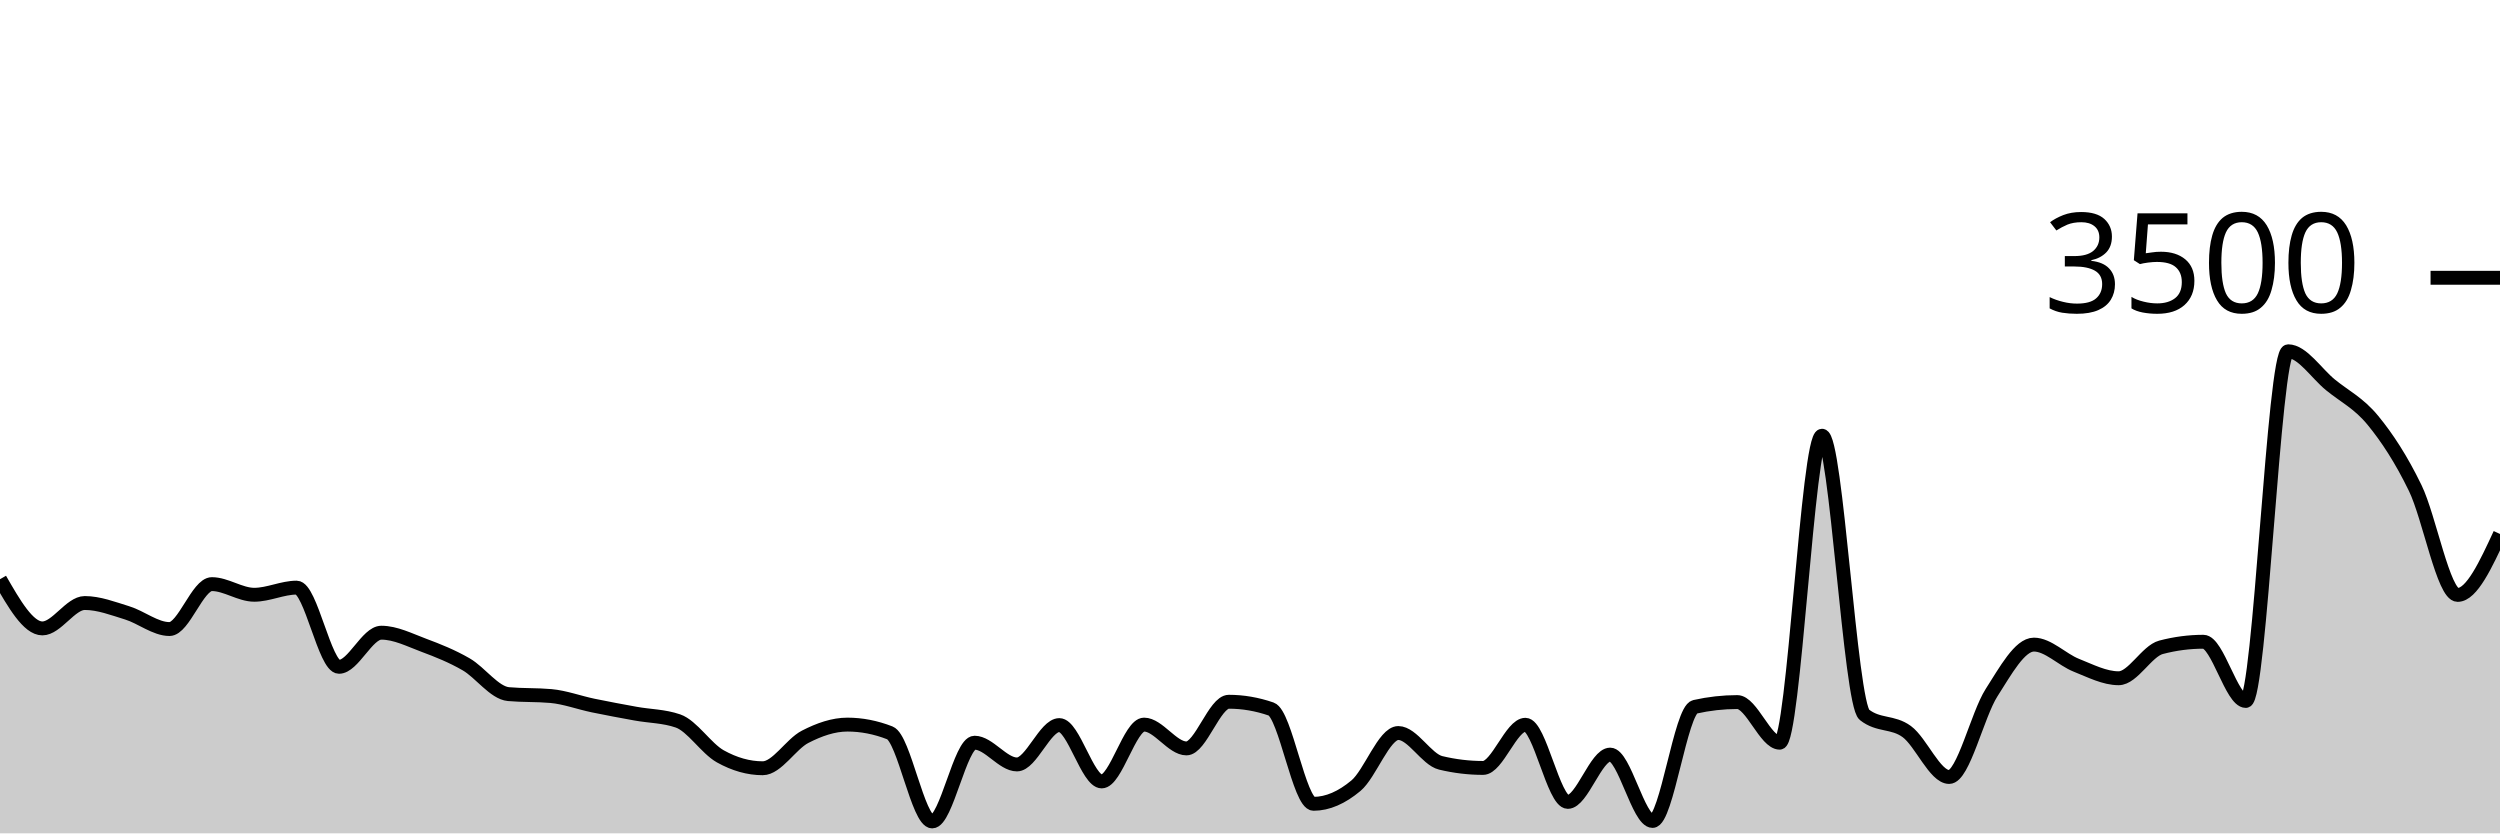
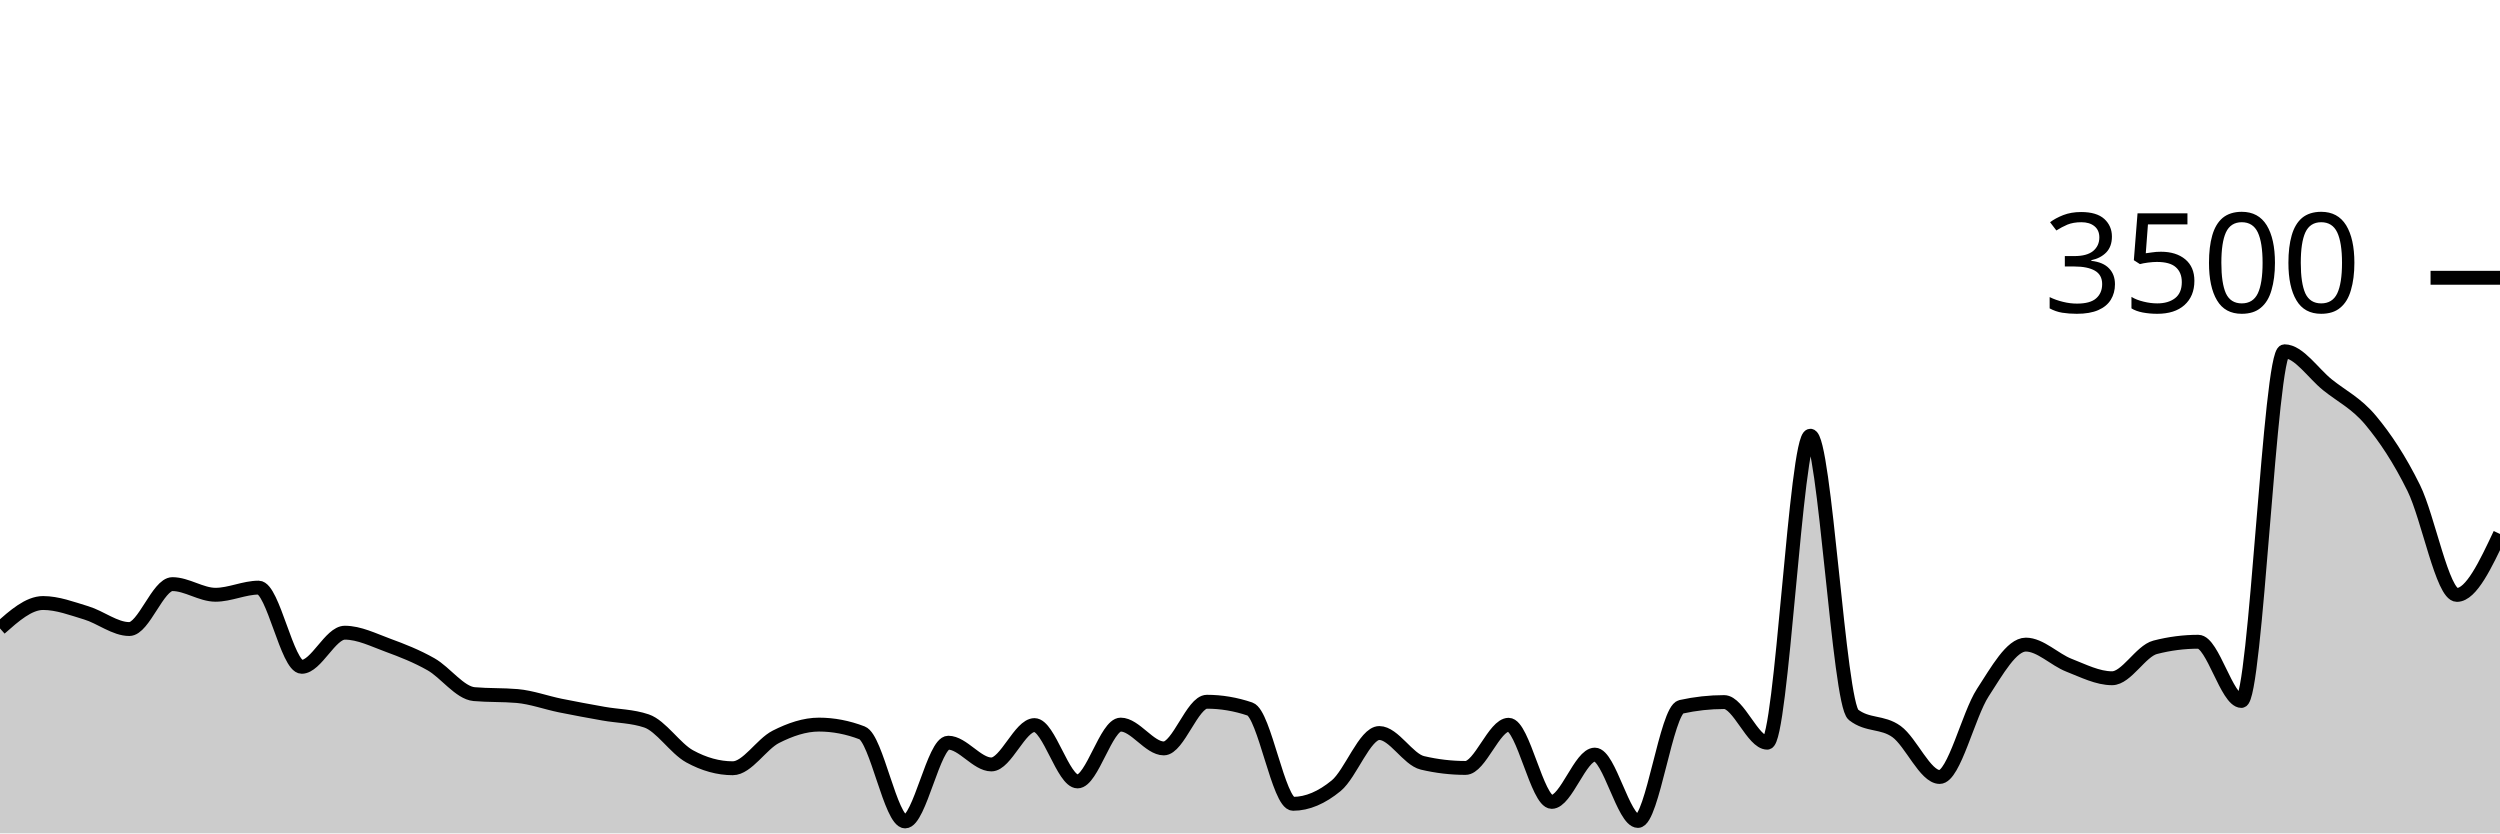
<svg xmlns="http://www.w3.org/2000/svg" viewBox="0 0 180 60">
  <g transform="translate(0,20)">
-     <path class="area" fill="rgba(0, 0, 0, 0.2)" d="M0,21.703C1.017,23.474,2.034,25.246,3.051,25.246C4.068,25.246,5.085,23.417,6.102,23.417C7.119,23.417,8.136,23.813,9.153,24.126C10.169,24.438,11.186,25.291,12.203,25.291C13.22,25.291,14.237,22.057,15.254,22.057C16.271,22.057,17.288,22.823,18.305,22.823C19.322,22.823,20.339,22.309,21.356,22.309C22.373,22.309,23.39,28.011,24.407,28.011C25.424,28.011,26.441,25.554,27.458,25.554C28.475,25.554,29.492,26.078,30.508,26.457C31.525,26.836,32.542,27.242,33.559,27.829C34.576,28.415,35.593,29.886,36.61,29.977C37.627,30.069,38.644,30.023,39.661,30.114C40.678,30.206,41.695,30.589,42.712,30.8C43.729,31.011,44.746,31.198,45.763,31.383C46.78,31.568,47.797,31.558,48.814,31.909C49.831,32.259,50.847,33.89,51.864,34.457C52.881,35.025,53.898,35.314,54.915,35.314C55.932,35.314,56.949,33.575,57.966,33.051C58.983,32.528,60,32.171,61.017,32.171C62.034,32.171,63.051,32.37,64.068,32.766C65.085,33.162,66.102,39.143,67.119,39.143C68.136,39.143,69.153,33.474,70.169,33.474C71.186,33.474,72.203,35.04,73.22,35.04C74.237,35.04,75.254,32.206,76.271,32.206C77.288,32.206,78.305,36.263,79.322,36.263C80.339,36.263,81.356,32.171,82.373,32.171C83.39,32.171,84.407,33.886,85.424,33.886C86.441,33.886,87.458,30.526,88.475,30.526C89.492,30.526,90.508,30.701,91.525,31.051C92.542,31.402,93.559,37.874,94.576,37.874C95.593,37.874,96.61,37.421,97.627,36.571C98.644,35.722,99.661,32.777,100.678,32.777C101.695,32.777,102.712,34.682,103.729,34.926C104.746,35.17,105.763,35.291,106.78,35.291C107.797,35.291,108.814,32.183,109.831,32.183C110.847,32.183,111.864,37.737,112.881,37.737C113.898,37.737,114.915,34.331,115.932,34.331C116.949,34.331,117.966,39.109,118.983,39.109C120,39.109,121.017,31.12,122.034,30.891C123.051,30.663,124.068,30.549,125.085,30.549C126.102,30.549,127.119,33.474,128.136,33.474C129.153,33.474,130.169,11.371,131.186,11.371C132.203,11.371,133.22,30.655,134.237,31.463C135.254,32.27,136.271,31.928,137.288,32.674C138.305,33.421,139.322,35.943,140.339,35.943C141.356,35.943,142.373,31.463,143.39,29.874C144.407,28.286,145.424,26.411,146.441,26.411C147.458,26.411,148.475,27.493,149.492,27.897C150.508,28.301,151.525,28.834,152.542,28.834C153.559,28.834,154.576,26.872,155.593,26.606C156.61,26.339,157.627,26.206,158.644,26.206C159.661,26.206,160.678,30.469,161.695,30.469C162.712,30.469,163.729,5.291,164.746,5.291C165.763,5.291,166.78,6.886,167.797,7.714C168.814,8.543,169.831,9.025,170.847,10.263C171.864,11.501,172.881,13.048,173.898,15.143C174.915,17.238,175.932,22.834,176.949,22.834C177.966,22.834,178.983,20.64,180,18.446L180,40C178.983,40,177.966,40,176.949,40C175.932,40,174.915,40,173.898,40C172.881,40,171.864,40,170.847,40C169.831,40,168.814,40,167.797,40C166.78,40,165.763,40,164.746,40C163.729,40,162.712,40,161.695,40C160.678,40,159.661,40,158.644,40C157.627,40,156.61,40,155.593,40C154.576,40,153.559,40,152.542,40C151.525,40,150.508,40,149.492,40C148.475,40,147.458,40,146.441,40C145.424,40,144.407,40,143.39,40C142.373,40,141.356,40,140.339,40C139.322,40,138.305,40,137.288,40C136.271,40,135.254,40,134.237,40C133.22,40,132.203,40,131.186,40C130.169,40,129.153,40,128.136,40C127.119,40,126.102,40,125.085,40C124.068,40,123.051,40,122.034,40C121.017,40,120,40,118.983,40C117.966,40,116.949,40,115.932,40C114.915,40,113.898,40,112.881,40C111.864,40,110.847,40,109.831,40C108.814,40,107.797,40,106.78,40C105.763,40,104.746,40,103.729,40C102.712,40,101.695,40,100.678,40C99.661,40,98.644,40,97.627,40C96.61,40,95.593,40,94.576,40C93.559,40,92.542,40,91.525,40C90.508,40,89.492,40,88.475,40C87.458,40,86.441,40,85.424,40C84.407,40,83.39,40,82.373,40C81.356,40,80.339,40,79.322,40C78.305,40,77.288,40,76.271,40C75.254,40,74.237,40,73.22,40C72.203,40,71.186,40,70.169,40C69.153,40,68.136,40,67.119,40C66.102,40,65.085,40,64.068,40C63.051,40,62.034,40,61.017,40C60,40,58.983,40,57.966,40C56.949,40,55.932,40,54.915,40C53.898,40,52.881,40,51.864,40C50.847,40,49.831,40,48.814,40C47.797,40,46.78,40,45.763,40C44.746,40,43.729,40,42.712,40C41.695,40,40.678,40,39.661,40C38.644,40,37.627,40,36.61,40C35.593,40,34.576,40,33.559,40C32.542,40,31.525,40,30.508,40C29.492,40,28.475,40,27.458,40C26.441,40,25.424,40,24.407,40C23.39,40,22.373,40,21.356,40C20.339,40,19.322,40,18.305,40C17.288,40,16.271,40,15.254,40C14.237,40,13.22,40,12.203,40C11.186,40,10.169,40,9.153,40C8.136,40,7.119,40,6.102,40C5.085,40,4.068,40,3.051,40C2.034,40,1.017,40,0,40Z" />
-     <path class="line" stroke="black" fill="none" d="M0,21.703C1.017,23.474,2.034,25.246,3.051,25.246C4.068,25.246,5.085,23.417,6.102,23.417C7.119,23.417,8.136,23.813,9.153,24.126C10.169,24.438,11.186,25.291,12.203,25.291C13.22,25.291,14.237,22.057,15.254,22.057C16.271,22.057,17.288,22.823,18.305,22.823C19.322,22.823,20.339,22.309,21.356,22.309C22.373,22.309,23.39,28.011,24.407,28.011C25.424,28.011,26.441,25.554,27.458,25.554C28.475,25.554,29.492,26.078,30.508,26.457C31.525,26.836,32.542,27.242,33.559,27.829C34.576,28.415,35.593,29.886,36.61,29.977C37.627,30.069,38.644,30.023,39.661,30.114C40.678,30.206,41.695,30.589,42.712,30.8C43.729,31.011,44.746,31.198,45.763,31.383C46.78,31.568,47.797,31.558,48.814,31.909C49.831,32.259,50.847,33.89,51.864,34.457C52.881,35.025,53.898,35.314,54.915,35.314C55.932,35.314,56.949,33.575,57.966,33.051C58.983,32.528,60,32.171,61.017,32.171C62.034,32.171,63.051,32.37,64.068,32.766C65.085,33.162,66.102,39.143,67.119,39.143C68.136,39.143,69.153,33.474,70.169,33.474C71.186,33.474,72.203,35.04,73.22,35.04C74.237,35.04,75.254,32.206,76.271,32.206C77.288,32.206,78.305,36.263,79.322,36.263C80.339,36.263,81.356,32.171,82.373,32.171C83.39,32.171,84.407,33.886,85.424,33.886C86.441,33.886,87.458,30.526,88.475,30.526C89.492,30.526,90.508,30.701,91.525,31.051C92.542,31.402,93.559,37.874,94.576,37.874C95.593,37.874,96.61,37.421,97.627,36.571C98.644,35.722,99.661,32.777,100.678,32.777C101.695,32.777,102.712,34.682,103.729,34.926C104.746,35.17,105.763,35.291,106.78,35.291C107.797,35.291,108.814,32.183,109.831,32.183C110.847,32.183,111.864,37.737,112.881,37.737C113.898,37.737,114.915,34.331,115.932,34.331C116.949,34.331,117.966,39.109,118.983,39.109C120,39.109,121.017,31.12,122.034,30.891C123.051,30.663,124.068,30.549,125.085,30.549C126.102,30.549,127.119,33.474,128.136,33.474C129.153,33.474,130.169,11.371,131.186,11.371C132.203,11.371,133.22,30.655,134.237,31.463C135.254,32.27,136.271,31.928,137.288,32.674C138.305,33.421,139.322,35.943,140.339,35.943C141.356,35.943,142.373,31.463,143.39,29.874C144.407,28.286,145.424,26.411,146.441,26.411C147.458,26.411,148.475,27.493,149.492,27.897C150.508,28.301,151.525,28.834,152.542,28.834C153.559,28.834,154.576,26.872,155.593,26.606C156.61,26.339,157.627,26.206,158.644,26.206C159.661,26.206,160.678,30.469,161.695,30.469C162.712,30.469,163.729,5.291,164.746,5.291C165.763,5.291,166.78,6.886,167.797,7.714C168.814,8.543,169.831,9.025,170.847,10.263C171.864,11.501,172.881,13.048,173.898,15.143C174.915,17.238,175.932,22.834,176.949,22.834C177.966,22.834,178.983,20.64,180,18.446" />
+     <path class="area" fill="rgba(0, 0, 0, 0.2)" d="M0,25.246C1.034,24.331,2.069,23.417,3.103,23.417C4.138,23.417,5.172,23.813,6.207,24.126C7.241,24.438,8.276,25.291,9.31,25.291C10.345,25.291,11.379,22.057,12.414,22.057C13.448,22.057,14.483,22.823,15.517,22.823C16.552,22.823,17.586,22.309,18.621,22.309C19.655,22.309,20.69,28.011,21.724,28.011C22.759,28.011,23.793,25.554,24.828,25.554C25.862,25.554,26.897,26.078,27.931,26.457C28.966,26.836,30,27.242,31.034,27.829C32.069,28.415,33.103,29.886,34.138,29.977C35.172,30.069,36.207,30.023,37.241,30.114C38.276,30.206,39.31,30.589,40.345,30.8C41.379,31.011,42.414,31.198,43.448,31.383C44.483,31.568,45.517,31.558,46.552,31.909C47.586,32.259,48.621,33.89,49.655,34.457C50.69,35.025,51.724,35.314,52.759,35.314C53.793,35.314,54.828,33.575,55.862,33.051C56.897,32.528,57.931,32.171,58.966,32.171C60,32.171,61.034,32.37,62.069,32.766C63.103,33.162,64.138,39.143,65.172,39.143C66.207,39.143,67.241,33.474,68.276,33.474C69.31,33.474,70.345,35.04,71.379,35.04C72.414,35.04,73.448,32.206,74.483,32.206C75.517,32.206,76.552,36.263,77.586,36.263C78.621,36.263,79.655,32.171,80.69,32.171C81.724,32.171,82.759,33.886,83.793,33.886C84.828,33.886,85.862,30.526,86.897,30.526C87.931,30.526,88.966,30.701,90,31.051C91.034,31.402,92.069,37.874,93.103,37.874C94.138,37.874,95.172,37.421,96.207,36.571C97.241,35.722,98.276,32.777,99.31,32.777C100.345,32.777,101.379,34.682,102.414,34.926C103.448,35.17,104.483,35.291,105.517,35.291C106.552,35.291,107.586,32.183,108.621,32.183C109.655,32.183,110.69,37.737,111.724,37.737C112.759,37.737,113.793,34.331,114.828,34.331C115.862,34.331,116.897,39.109,117.931,39.109C118.966,39.109,120,31.12,121.034,30.891C122.069,30.663,123.103,30.549,124.138,30.549C125.172,30.549,126.207,33.474,127.241,33.474C128.276,33.474,129.31,11.371,130.345,11.371C131.379,11.371,132.414,30.655,133.448,31.463C134.483,32.27,135.517,31.928,136.552,32.674C137.586,33.421,138.621,35.943,139.655,35.943C140.69,35.943,141.724,31.463,142.759,29.874C143.793,28.286,144.828,26.411,145.862,26.411C146.897,26.411,147.931,27.493,148.966,27.897C150,28.301,151.034,28.834,152.069,28.834C153.103,28.834,154.138,26.872,155.172,26.606C156.207,26.339,157.241,26.206,158.276,26.206C159.31,26.206,160.345,30.469,161.379,30.469C162.414,30.469,163.448,5.291,164.483,5.291C165.517,5.291,166.552,6.886,167.586,7.714C168.621,8.543,169.655,9.025,170.69,10.263C171.724,11.501,172.759,13.048,173.793,15.143C174.828,17.238,175.862,22.834,176.897,22.834C177.931,22.834,178.966,20.64,180,18.446L180,40C178.966,40,177.931,40,176.897,40C175.862,40,174.828,40,173.793,40C172.759,40,171.724,40,170.69,40C169.655,40,168.621,40,167.586,40C166.552,40,165.517,40,164.483,40C163.448,40,162.414,40,161.379,40C160.345,40,159.31,40,158.276,40C157.241,40,156.207,40,155.172,40C154.138,40,153.103,40,152.069,40C151.034,40,150,40,148.966,40C147.931,40,146.897,40,145.862,40C144.828,40,143.793,40,142.759,40C141.724,40,140.69,40,139.655,40C138.621,40,137.586,40,136.552,40C135.517,40,134.483,40,133.448,40C132.414,40,131.379,40,130.345,40C129.31,40,128.276,40,127.241,40C126.207,40,125.172,40,124.138,40C123.103,40,122.069,40,121.034,40C120,40,118.966,40,117.931,40C116.897,40,115.862,40,114.828,40C113.793,40,112.759,40,111.724,40C110.69,40,109.655,40,108.621,40C107.586,40,106.552,40,105.517,40C104.483,40,103.448,40,102.414,40C101.379,40,100.345,40,99.31,40C98.276,40,97.241,40,96.207,40C95.172,40,94.138,40,93.103,40C92.069,40,91.034,40,90,40C88.966,40,87.931,40,86.897,40C85.862,40,84.828,40,83.793,40C82.759,40,81.724,40,80.69,40C79.655,40,78.621,40,77.586,40C76.552,40,75.517,40,74.483,40C73.448,40,72.414,40,71.379,40C70.345,40,69.31,40,68.276,40C67.241,40,66.207,40,65.172,40C64.138,40,63.103,40,62.069,40C61.034,40,60,40,58.966,40C57.931,40,56.897,40,55.862,40C54.828,40,53.793,40,52.759,40C51.724,40,50.69,40,49.655,40C48.621,40,47.586,40,46.552,40C45.517,40,44.483,40,43.448,40C42.414,40,41.379,40,40.345,40C39.31,40,38.276,40,37.241,40C36.207,40,35.172,40,34.138,40C33.103,40,32.069,40,31.034,40C30,40,28.966,40,27.931,40C26.897,40,25.862,40,24.828,40C23.793,40,22.759,40,21.724,40C20.69,40,19.655,40,18.621,40C17.586,40,16.552,40,15.517,40C14.483,40,13.448,40,12.414,40C11.379,40,10.345,40,9.31,40C8.276,40,7.241,40,6.207,40C5.172,40,4.138,40,3.103,40C2.069,40,1.034,40,0,40Z" />
+     <path class="line" stroke="black" fill="none" d="M0,25.246C1.034,24.331,2.069,23.417,3.103,23.417C4.138,23.417,5.172,23.813,6.207,24.126C7.241,24.438,8.276,25.291,9.31,25.291C10.345,25.291,11.379,22.057,12.414,22.057C13.448,22.057,14.483,22.823,15.517,22.823C16.552,22.823,17.586,22.309,18.621,22.309C19.655,22.309,20.69,28.011,21.724,28.011C22.759,28.011,23.793,25.554,24.828,25.554C25.862,25.554,26.897,26.078,27.931,26.457C28.966,26.836,30,27.242,31.034,27.829C32.069,28.415,33.103,29.886,34.138,29.977C35.172,30.069,36.207,30.023,37.241,30.114C38.276,30.206,39.31,30.589,40.345,30.8C41.379,31.011,42.414,31.198,43.448,31.383C44.483,31.568,45.517,31.558,46.552,31.909C47.586,32.259,48.621,33.89,49.655,34.457C50.69,35.025,51.724,35.314,52.759,35.314C53.793,35.314,54.828,33.575,55.862,33.051C56.897,32.528,57.931,32.171,58.966,32.171C60,32.171,61.034,32.37,62.069,32.766C63.103,33.162,64.138,39.143,65.172,39.143C66.207,39.143,67.241,33.474,68.276,33.474C69.31,33.474,70.345,35.04,71.379,35.04C72.414,35.04,73.448,32.206,74.483,32.206C75.517,32.206,76.552,36.263,77.586,36.263C78.621,36.263,79.655,32.171,80.69,32.171C81.724,32.171,82.759,33.886,83.793,33.886C84.828,33.886,85.862,30.526,86.897,30.526C87.931,30.526,88.966,30.701,90,31.051C91.034,31.402,92.069,37.874,93.103,37.874C94.138,37.874,95.172,37.421,96.207,36.571C97.241,35.722,98.276,32.777,99.31,32.777C100.345,32.777,101.379,34.682,102.414,34.926C103.448,35.17,104.483,35.291,105.517,35.291C106.552,35.291,107.586,32.183,108.621,32.183C109.655,32.183,110.69,37.737,111.724,37.737C112.759,37.737,113.793,34.331,114.828,34.331C115.862,34.331,116.897,39.109,117.931,39.109C118.966,39.109,120,31.12,121.034,30.891C122.069,30.663,123.103,30.549,124.138,30.549C125.172,30.549,126.207,33.474,127.241,33.474C128.276,33.474,129.31,11.371,130.345,11.371C131.379,11.371,132.414,30.655,133.448,31.463C134.483,32.27,135.517,31.928,136.552,32.674C137.586,33.421,138.621,35.943,139.655,35.943C140.69,35.943,141.724,31.463,142.759,29.874C143.793,28.286,144.828,26.411,145.862,26.411C146.897,26.411,147.931,27.493,148.966,27.897C150,28.301,151.034,28.834,152.069,28.834C153.103,28.834,154.138,26.872,155.172,26.606C156.207,26.339,157.241,26.206,158.276,26.206C159.31,26.206,160.345,30.469,161.379,30.469C162.414,30.469,163.448,5.291,164.483,5.291C165.517,5.291,166.552,6.886,167.586,7.714C168.621,8.543,169.655,9.025,170.69,10.263C171.724,11.501,172.759,13.048,173.793,15.143C174.828,17.238,175.862,22.834,176.897,22.834C177.931,22.834,178.966,20.64,180,18.446" />
    <path class="axis-ceiling" stroke-width="1" stroke="black" fill="none" d="M175,0L180,0" />
    <text class="axis-ceiling-label" font-family="sans-serif" text-anchor="end" font-size="10px" x="170" y="2.5">3500</text>
  </g>
</svg>
